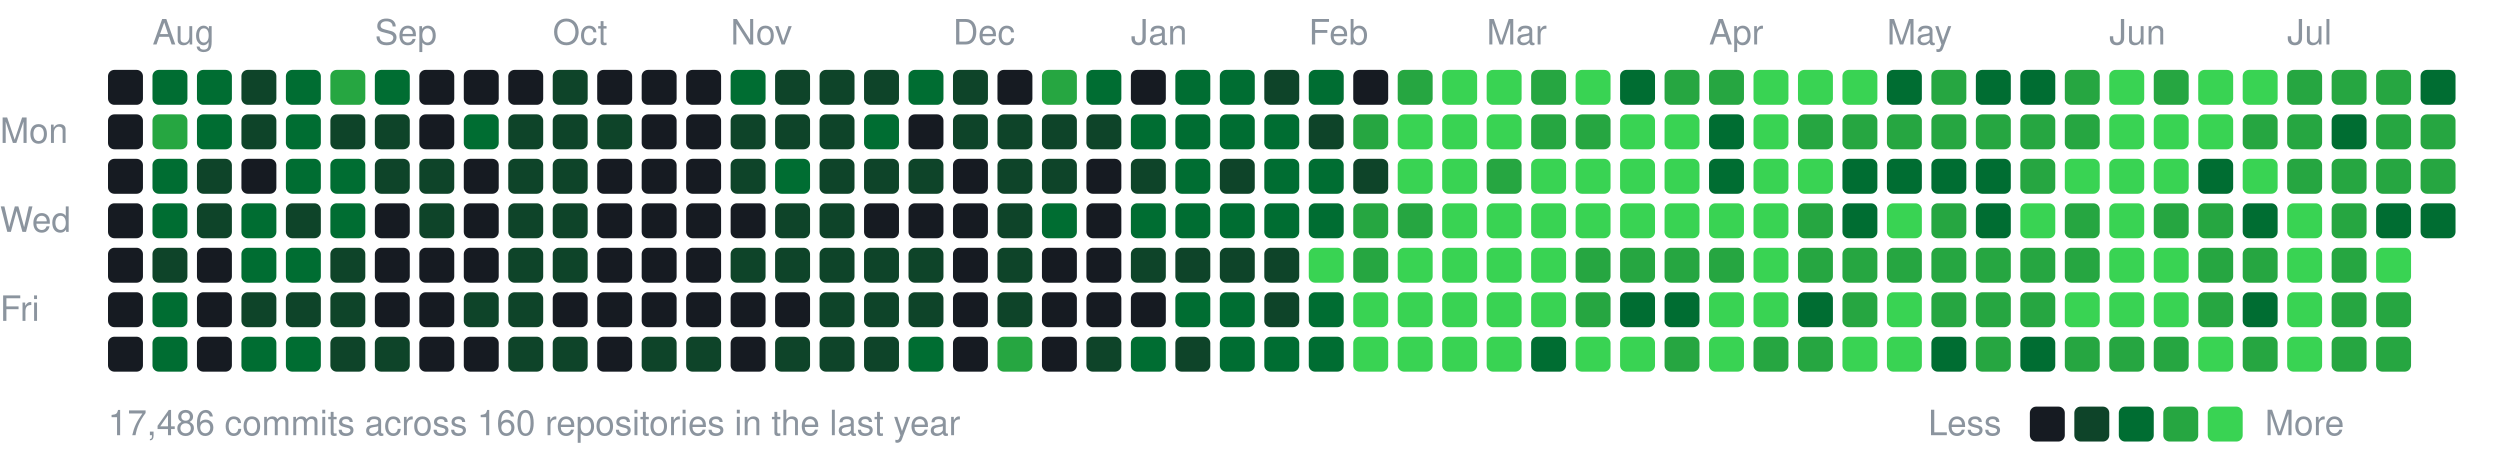
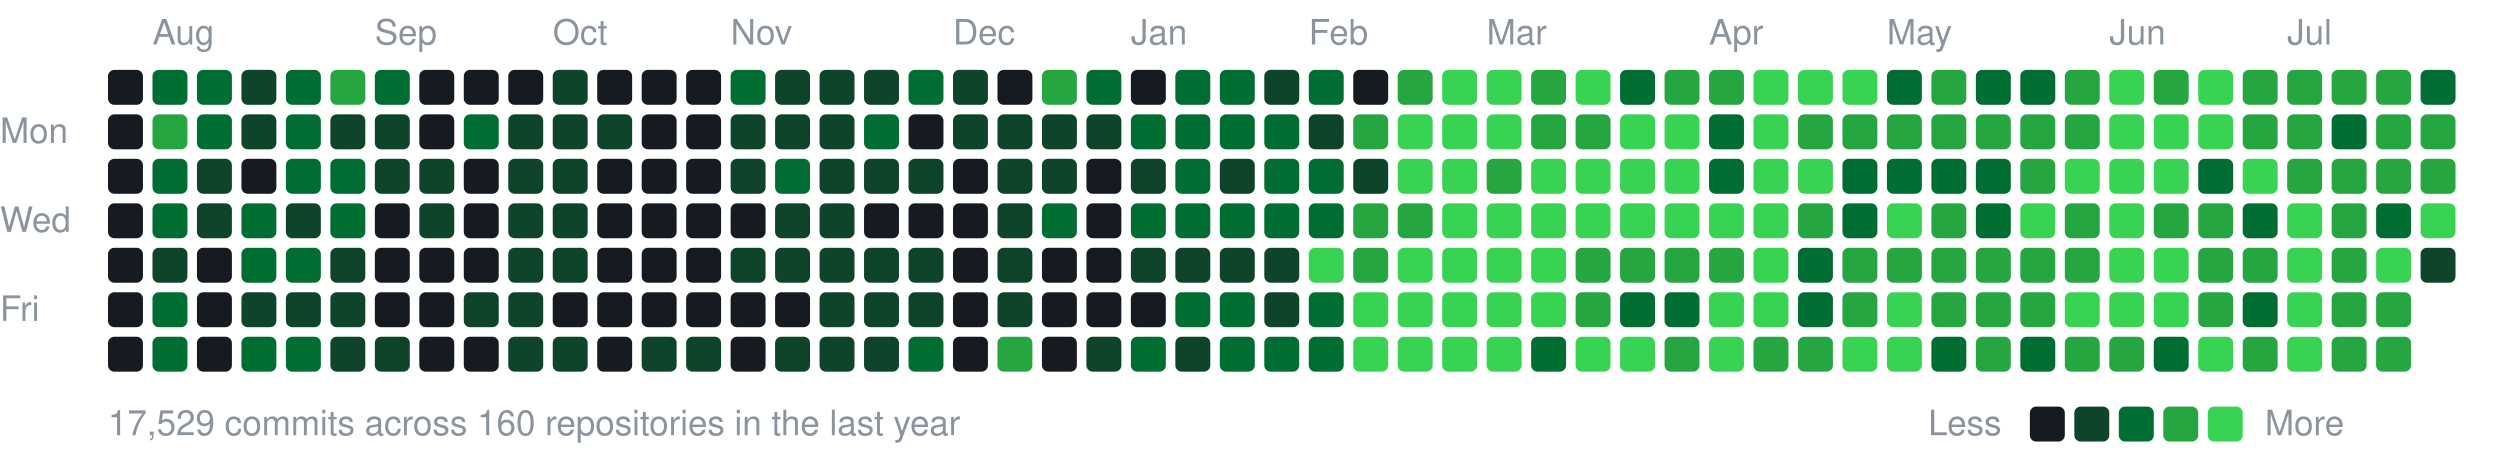
<svg xmlns="http://www.w3.org/2000/svg" width="787" height="147" viewBox="0 0 787 147">
  <style>text{font:11px -apple-system,BlinkMacSystemFont,"Segoe UI",Helvetica,Arial,sans-serif;fill:#8b949e}</style>
  <text x="48" y="14">Aug</text>
  <text x="118" y="14">Sep</text>
  <text x="174" y="14">Oct</text>
  <text x="230" y="14">Nov</text>
  <text x="300" y="14">Dec</text>
  <text x="356" y="14">Jan</text>
  <text x="412" y="14">Feb</text>
  <text x="468" y="14">Mar</text>
  <text x="538" y="14">Apr</text>
  <text x="594" y="14">May</text>
  <text x="664" y="14">Jun</text>
  <text x="720" y="14">Jul</text>
  <text x="0" y="45">Mon</text>
  <text x="0" y="73">Wed</text>
  <text x="0" y="101">Fri</text>
  <rect x="34" y="22" width="11" height="11" rx="2" fill="#161b22" />
  <rect x="34" y="36" width="11" height="11" rx="2" fill="#161b22" />
  <rect x="34" y="50" width="11" height="11" rx="2" fill="#161b22" />
  <rect x="34" y="64" width="11" height="11" rx="2" fill="#161b22" />
  <rect x="34" y="78" width="11" height="11" rx="2" fill="#161b22" />
  <rect x="34" y="92" width="11" height="11" rx="2" fill="#161b22" />
  <rect x="34" y="106" width="11" height="11" rx="2" fill="#161b22" />
  <rect x="48" y="22" width="11" height="11" rx="2" fill="#006d32" />
  <rect x="48" y="36" width="11" height="11" rx="2" fill="#26a641" />
  <rect x="48" y="50" width="11" height="11" rx="2" fill="#006d32" />
  <rect x="48" y="64" width="11" height="11" rx="2" fill="#006d32" />
  <rect x="48" y="78" width="11" height="11" rx="2" fill="#0e4429" />
  <rect x="48" y="92" width="11" height="11" rx="2" fill="#006d32" />
  <rect x="48" y="106" width="11" height="11" rx="2" fill="#006d32" />
  <rect x="62" y="22" width="11" height="11" rx="2" fill="#006d32" />
  <rect x="62" y="36" width="11" height="11" rx="2" fill="#006d32" />
  <rect x="62" y="50" width="11" height="11" rx="2" fill="#0e4429" />
  <rect x="62" y="64" width="11" height="11" rx="2" fill="#0e4429" />
  <rect x="62" y="78" width="11" height="11" rx="2" fill="#161b22" />
  <rect x="62" y="92" width="11" height="11" rx="2" fill="#161b22" />
  <rect x="62" y="106" width="11" height="11" rx="2" fill="#161b22" />
  <rect x="76" y="22" width="11" height="11" rx="2" fill="#0e4429" />
  <rect x="76" y="36" width="11" height="11" rx="2" fill="#0e4429" />
  <rect x="76" y="50" width="11" height="11" rx="2" fill="#161b22" />
  <rect x="76" y="64" width="11" height="11" rx="2" fill="#006d32" />
  <rect x="76" y="78" width="11" height="11" rx="2" fill="#006d32" />
  <rect x="76" y="92" width="11" height="11" rx="2" fill="#0e4429" />
  <rect x="76" y="106" width="11" height="11" rx="2" fill="#006d32" />
  <rect x="90" y="22" width="11" height="11" rx="2" fill="#006d32" />
  <rect x="90" y="36" width="11" height="11" rx="2" fill="#006d32" />
  <rect x="90" y="50" width="11" height="11" rx="2" fill="#006d32" />
  <rect x="90" y="64" width="11" height="11" rx="2" fill="#0e4429" />
  <rect x="90" y="78" width="11" height="11" rx="2" fill="#006d32" />
  <rect x="90" y="92" width="11" height="11" rx="2" fill="#0e4429" />
  <rect x="90" y="106" width="11" height="11" rx="2" fill="#006d32" />
  <rect x="104" y="22" width="11" height="11" rx="2" fill="#26a641" />
  <rect x="104" y="36" width="11" height="11" rx="2" fill="#0e4429" />
  <rect x="104" y="50" width="11" height="11" rx="2" fill="#006d32" />
  <rect x="104" y="64" width="11" height="11" rx="2" fill="#006d32" />
  <rect x="104" y="78" width="11" height="11" rx="2" fill="#0e4429" />
  <rect x="104" y="92" width="11" height="11" rx="2" fill="#0e4429" />
  <rect x="104" y="106" width="11" height="11" rx="2" fill="#0e4429" />
  <rect x="118" y="22" width="11" height="11" rx="2" fill="#006d32" />
  <rect x="118" y="36" width="11" height="11" rx="2" fill="#0e4429" />
  <rect x="118" y="50" width="11" height="11" rx="2" fill="#0e4429" />
  <rect x="118" y="64" width="11" height="11" rx="2" fill="#161b22" />
  <rect x="118" y="78" width="11" height="11" rx="2" fill="#161b22" />
  <rect x="118" y="92" width="11" height="11" rx="2" fill="#161b22" />
  <rect x="118" y="106" width="11" height="11" rx="2" fill="#0e4429" />
  <rect x="132" y="22" width="11" height="11" rx="2" fill="#161b22" />
  <rect x="132" y="36" width="11" height="11" rx="2" fill="#161b22" />
  <rect x="132" y="50" width="11" height="11" rx="2" fill="#0e4429" />
  <rect x="132" y="64" width="11" height="11" rx="2" fill="#0e4429" />
  <rect x="132" y="78" width="11" height="11" rx="2" fill="#161b22" />
  <rect x="132" y="92" width="11" height="11" rx="2" fill="#161b22" />
  <rect x="132" y="106" width="11" height="11" rx="2" fill="#161b22" />
  <rect x="146" y="22" width="11" height="11" rx="2" fill="#161b22" />
  <rect x="146" y="36" width="11" height="11" rx="2" fill="#006d32" />
  <rect x="146" y="50" width="11" height="11" rx="2" fill="#161b22" />
  <rect x="146" y="64" width="11" height="11" rx="2" fill="#161b22" />
  <rect x="146" y="78" width="11" height="11" rx="2" fill="#161b22" />
  <rect x="146" y="92" width="11" height="11" rx="2" fill="#0e4429" />
  <rect x="146" y="106" width="11" height="11" rx="2" fill="#161b22" />
  <rect x="160" y="22" width="11" height="11" rx="2" fill="#161b22" />
  <rect x="160" y="36" width="11" height="11" rx="2" fill="#0e4429" />
  <rect x="160" y="50" width="11" height="11" rx="2" fill="#0e4429" />
  <rect x="160" y="64" width="11" height="11" rx="2" fill="#0e4429" />
  <rect x="160" y="78" width="11" height="11" rx="2" fill="#0e4429" />
  <rect x="160" y="92" width="11" height="11" rx="2" fill="#0e4429" />
  <rect x="160" y="106" width="11" height="11" rx="2" fill="#0e4429" />
  <rect x="174" y="22" width="11" height="11" rx="2" fill="#0e4429" />
  <rect x="174" y="36" width="11" height="11" rx="2" fill="#0e4429" />
  <rect x="174" y="50" width="11" height="11" rx="2" fill="#0e4429" />
  <rect x="174" y="64" width="11" height="11" rx="2" fill="#0e4429" />
  <rect x="174" y="78" width="11" height="11" rx="2" fill="#0e4429" />
  <rect x="174" y="92" width="11" height="11" rx="2" fill="#161b22" />
  <rect x="174" y="106" width="11" height="11" rx="2" fill="#0e4429" />
  <rect x="188" y="22" width="11" height="11" rx="2" fill="#161b22" />
  <rect x="188" y="36" width="11" height="11" rx="2" fill="#0e4429" />
  <rect x="188" y="50" width="11" height="11" rx="2" fill="#161b22" />
  <rect x="188" y="64" width="11" height="11" rx="2" fill="#161b22" />
  <rect x="188" y="78" width="11" height="11" rx="2" fill="#161b22" />
  <rect x="188" y="92" width="11" height="11" rx="2" fill="#161b22" />
  <rect x="188" y="106" width="11" height="11" rx="2" fill="#161b22" />
  <rect x="202" y="22" width="11" height="11" rx="2" fill="#161b22" />
  <rect x="202" y="36" width="11" height="11" rx="2" fill="#161b22" />
  <rect x="202" y="50" width="11" height="11" rx="2" fill="#161b22" />
  <rect x="202" y="64" width="11" height="11" rx="2" fill="#161b22" />
  <rect x="202" y="78" width="11" height="11" rx="2" fill="#161b22" />
  <rect x="202" y="92" width="11" height="11" rx="2" fill="#161b22" />
  <rect x="202" y="106" width="11" height="11" rx="2" fill="#0e4429" />
  <rect x="216" y="22" width="11" height="11" rx="2" fill="#161b22" />
  <rect x="216" y="36" width="11" height="11" rx="2" fill="#161b22" />
  <rect x="216" y="50" width="11" height="11" rx="2" fill="#161b22" />
  <rect x="216" y="64" width="11" height="11" rx="2" fill="#161b22" />
  <rect x="216" y="78" width="11" height="11" rx="2" fill="#161b22" />
  <rect x="216" y="92" width="11" height="11" rx="2" fill="#161b22" />
  <rect x="216" y="106" width="11" height="11" rx="2" fill="#0e4429" />
  <rect x="230" y="22" width="11" height="11" rx="2" fill="#006d32" />
  <rect x="230" y="36" width="11" height="11" rx="2" fill="#0e4429" />
  <rect x="230" y="50" width="11" height="11" rx="2" fill="#0e4429" />
  <rect x="230" y="64" width="11" height="11" rx="2" fill="#161b22" />
  <rect x="230" y="78" width="11" height="11" rx="2" fill="#0e4429" />
  <rect x="230" y="92" width="11" height="11" rx="2" fill="#161b22" />
  <rect x="230" y="106" width="11" height="11" rx="2" fill="#161b22" />
  <rect x="244" y="22" width="11" height="11" rx="2" fill="#0e4429" />
  <rect x="244" y="36" width="11" height="11" rx="2" fill="#0e4429" />
  <rect x="244" y="50" width="11" height="11" rx="2" fill="#006d32" />
  <rect x="244" y="64" width="11" height="11" rx="2" fill="#0e4429" />
  <rect x="244" y="78" width="11" height="11" rx="2" fill="#0e4429" />
  <rect x="244" y="92" width="11" height="11" rx="2" fill="#161b22" />
  <rect x="244" y="106" width="11" height="11" rx="2" fill="#0e4429" />
  <rect x="258" y="22" width="11" height="11" rx="2" fill="#0e4429" />
  <rect x="258" y="36" width="11" height="11" rx="2" fill="#0e4429" />
  <rect x="258" y="50" width="11" height="11" rx="2" fill="#0e4429" />
  <rect x="258" y="64" width="11" height="11" rx="2" fill="#0e4429" />
  <rect x="258" y="78" width="11" height="11" rx="2" fill="#0e4429" />
  <rect x="258" y="92" width="11" height="11" rx="2" fill="#0e4429" />
  <rect x="258" y="106" width="11" height="11" rx="2" fill="#0e4429" />
  <rect x="272" y="22" width="11" height="11" rx="2" fill="#0e4429" />
  <rect x="272" y="36" width="11" height="11" rx="2" fill="#006d32" />
  <rect x="272" y="50" width="11" height="11" rx="2" fill="#0e4429" />
  <rect x="272" y="64" width="11" height="11" rx="2" fill="#161b22" />
  <rect x="272" y="78" width="11" height="11" rx="2" fill="#0e4429" />
  <rect x="272" y="92" width="11" height="11" rx="2" fill="#0e4429" />
  <rect x="272" y="106" width="11" height="11" rx="2" fill="#0e4429" />
  <rect x="286" y="22" width="11" height="11" rx="2" fill="#006d32" />
  <rect x="286" y="36" width="11" height="11" rx="2" fill="#161b22" />
  <rect x="286" y="50" width="11" height="11" rx="2" fill="#0e4429" />
  <rect x="286" y="64" width="11" height="11" rx="2" fill="#161b22" />
  <rect x="286" y="78" width="11" height="11" rx="2" fill="#0e4429" />
  <rect x="286" y="92" width="11" height="11" rx="2" fill="#0e4429" />
  <rect x="286" y="106" width="11" height="11" rx="2" fill="#006d32" />
  <rect x="300" y="22" width="11" height="11" rx="2" fill="#0e4429" />
  <rect x="300" y="36" width="11" height="11" rx="2" fill="#0e4429" />
  <rect x="300" y="50" width="11" height="11" rx="2" fill="#161b22" />
  <rect x="300" y="64" width="11" height="11" rx="2" fill="#161b22" />
  <rect x="300" y="78" width="11" height="11" rx="2" fill="#161b22" />
  <rect x="300" y="92" width="11" height="11" rx="2" fill="#161b22" />
  <rect x="300" y="106" width="11" height="11" rx="2" fill="#161b22" />
  <rect x="314" y="22" width="11" height="11" rx="2" fill="#161b22" />
  <rect x="314" y="36" width="11" height="11" rx="2" fill="#0e4429" />
  <rect x="314" y="50" width="11" height="11" rx="2" fill="#0e4429" />
  <rect x="314" y="64" width="11" height="11" rx="2" fill="#0e4429" />
  <rect x="314" y="78" width="11" height="11" rx="2" fill="#0e4429" />
  <rect x="314" y="92" width="11" height="11" rx="2" fill="#0e4429" />
  <rect x="314" y="106" width="11" height="11" rx="2" fill="#26a641" />
  <rect x="328" y="22" width="11" height="11" rx="2" fill="#26a641" />
  <rect x="328" y="36" width="11" height="11" rx="2" fill="#0e4429" />
  <rect x="328" y="50" width="11" height="11" rx="2" fill="#0e4429" />
  <rect x="328" y="64" width="11" height="11" rx="2" fill="#006d32" />
  <rect x="328" y="78" width="11" height="11" rx="2" fill="#161b22" />
  <rect x="328" y="92" width="11" height="11" rx="2" fill="#161b22" />
  <rect x="328" y="106" width="11" height="11" rx="2" fill="#161b22" />
  <rect x="342" y="22" width="11" height="11" rx="2" fill="#006d32" />
  <rect x="342" y="36" width="11" height="11" rx="2" fill="#0e4429" />
  <rect x="342" y="50" width="11" height="11" rx="2" fill="#161b22" />
  <rect x="342" y="64" width="11" height="11" rx="2" fill="#161b22" />
  <rect x="342" y="78" width="11" height="11" rx="2" fill="#161b22" />
  <rect x="342" y="92" width="11" height="11" rx="2" fill="#161b22" />
  <rect x="342" y="106" width="11" height="11" rx="2" fill="#0e4429" />
  <rect x="356" y="22" width="11" height="11" rx="2" fill="#161b22" />
  <rect x="356" y="36" width="11" height="11" rx="2" fill="#006d32" />
  <rect x="356" y="50" width="11" height="11" rx="2" fill="#0e4429" />
  <rect x="356" y="64" width="11" height="11" rx="2" fill="#006d32" />
  <rect x="356" y="78" width="11" height="11" rx="2" fill="#0e4429" />
  <rect x="356" y="92" width="11" height="11" rx="2" fill="#161b22" />
  <rect x="356" y="106" width="11" height="11" rx="2" fill="#006d32" />
  <rect x="370" y="22" width="11" height="11" rx="2" fill="#006d32" />
  <rect x="370" y="36" width="11" height="11" rx="2" fill="#006d32" />
  <rect x="370" y="50" width="11" height="11" rx="2" fill="#006d32" />
  <rect x="370" y="64" width="11" height="11" rx="2" fill="#006d32" />
  <rect x="370" y="78" width="11" height="11" rx="2" fill="#0e4429" />
  <rect x="370" y="92" width="11" height="11" rx="2" fill="#006d32" />
  <rect x="370" y="106" width="11" height="11" rx="2" fill="#0e4429" />
  <rect x="384" y="22" width="11" height="11" rx="2" fill="#006d32" />
  <rect x="384" y="36" width="11" height="11" rx="2" fill="#006d32" />
  <rect x="384" y="50" width="11" height="11" rx="2" fill="#0e4429" />
  <rect x="384" y="64" width="11" height="11" rx="2" fill="#006d32" />
  <rect x="384" y="78" width="11" height="11" rx="2" fill="#0e4429" />
  <rect x="384" y="92" width="11" height="11" rx="2" fill="#006d32" />
  <rect x="384" y="106" width="11" height="11" rx="2" fill="#006d32" />
  <rect x="398" y="22" width="11" height="11" rx="2" fill="#0e4429" />
  <rect x="398" y="36" width="11" height="11" rx="2" fill="#006d32" />
  <rect x="398" y="50" width="11" height="11" rx="2" fill="#006d32" />
  <rect x="398" y="64" width="11" height="11" rx="2" fill="#006d32" />
  <rect x="398" y="78" width="11" height="11" rx="2" fill="#0e4429" />
  <rect x="398" y="92" width="11" height="11" rx="2" fill="#0e4429" />
  <rect x="398" y="106" width="11" height="11" rx="2" fill="#006d32" />
  <rect x="412" y="22" width="11" height="11" rx="2" fill="#006d32" />
  <rect x="412" y="36" width="11" height="11" rx="2" fill="#0e4429" />
  <rect x="412" y="50" width="11" height="11" rx="2" fill="#006d32" />
  <rect x="412" y="64" width="11" height="11" rx="2" fill="#006d32" />
  <rect x="412" y="78" width="11" height="11" rx="2" fill="#39d353" />
  <rect x="412" y="92" width="11" height="11" rx="2" fill="#006d32" />
  <rect x="412" y="106" width="11" height="11" rx="2" fill="#006d32" />
  <rect x="426" y="22" width="11" height="11" rx="2" fill="#161b22" />
  <rect x="426" y="36" width="11" height="11" rx="2" fill="#26a641" />
  <rect x="426" y="50" width="11" height="11" rx="2" fill="#0e4429" />
  <rect x="426" y="64" width="11" height="11" rx="2" fill="#26a641" />
  <rect x="426" y="78" width="11" height="11" rx="2" fill="#26a641" />
  <rect x="426" y="92" width="11" height="11" rx="2" fill="#39d353" />
  <rect x="426" y="106" width="11" height="11" rx="2" fill="#39d353" />
  <rect x="440" y="22" width="11" height="11" rx="2" fill="#26a641" />
  <rect x="440" y="36" width="11" height="11" rx="2" fill="#39d353" />
  <rect x="440" y="50" width="11" height="11" rx="2" fill="#39d353" />
  <rect x="440" y="64" width="11" height="11" rx="2" fill="#26a641" />
  <rect x="440" y="78" width="11" height="11" rx="2" fill="#39d353" />
  <rect x="440" y="92" width="11" height="11" rx="2" fill="#39d353" />
  <rect x="440" y="106" width="11" height="11" rx="2" fill="#39d353" />
  <rect x="454" y="22" width="11" height="11" rx="2" fill="#39d353" />
  <rect x="454" y="36" width="11" height="11" rx="2" fill="#39d353" />
  <rect x="454" y="50" width="11" height="11" rx="2" fill="#39d353" />
  <rect x="454" y="64" width="11" height="11" rx="2" fill="#39d353" />
  <rect x="454" y="78" width="11" height="11" rx="2" fill="#39d353" />
  <rect x="454" y="92" width="11" height="11" rx="2" fill="#39d353" />
  <rect x="454" y="106" width="11" height="11" rx="2" fill="#39d353" />
  <rect x="468" y="22" width="11" height="11" rx="2" fill="#39d353" />
  <rect x="468" y="36" width="11" height="11" rx="2" fill="#39d353" />
  <rect x="468" y="50" width="11" height="11" rx="2" fill="#26a641" />
  <rect x="468" y="64" width="11" height="11" rx="2" fill="#39d353" />
  <rect x="468" y="78" width="11" height="11" rx="2" fill="#39d353" />
  <rect x="468" y="92" width="11" height="11" rx="2" fill="#39d353" />
  <rect x="468" y="106" width="11" height="11" rx="2" fill="#39d353" />
  <rect x="482" y="22" width="11" height="11" rx="2" fill="#26a641" />
  <rect x="482" y="36" width="11" height="11" rx="2" fill="#26a641" />
  <rect x="482" y="50" width="11" height="11" rx="2" fill="#39d353" />
  <rect x="482" y="64" width="11" height="11" rx="2" fill="#39d353" />
  <rect x="482" y="78" width="11" height="11" rx="2" fill="#39d353" />
  <rect x="482" y="92" width="11" height="11" rx="2" fill="#39d353" />
  <rect x="482" y="106" width="11" height="11" rx="2" fill="#006d32" />
  <rect x="496" y="22" width="11" height="11" rx="2" fill="#39d353" />
  <rect x="496" y="36" width="11" height="11" rx="2" fill="#26a641" />
  <rect x="496" y="50" width="11" height="11" rx="2" fill="#39d353" />
  <rect x="496" y="64" width="11" height="11" rx="2" fill="#39d353" />
  <rect x="496" y="78" width="11" height="11" rx="2" fill="#26a641" />
  <rect x="496" y="92" width="11" height="11" rx="2" fill="#26a641" />
  <rect x="496" y="106" width="11" height="11" rx="2" fill="#39d353" />
  <rect x="510" y="22" width="11" height="11" rx="2" fill="#006d32" />
  <rect x="510" y="36" width="11" height="11" rx="2" fill="#39d353" />
  <rect x="510" y="50" width="11" height="11" rx="2" fill="#39d353" />
  <rect x="510" y="64" width="11" height="11" rx="2" fill="#39d353" />
  <rect x="510" y="78" width="11" height="11" rx="2" fill="#26a641" />
  <rect x="510" y="92" width="11" height="11" rx="2" fill="#006d32" />
  <rect x="510" y="106" width="11" height="11" rx="2" fill="#39d353" />
  <rect x="524" y="22" width="11" height="11" rx="2" fill="#26a641" />
  <rect x="524" y="36" width="11" height="11" rx="2" fill="#39d353" />
  <rect x="524" y="50" width="11" height="11" rx="2" fill="#39d353" />
  <rect x="524" y="64" width="11" height="11" rx="2" fill="#39d353" />
  <rect x="524" y="78" width="11" height="11" rx="2" fill="#26a641" />
  <rect x="524" y="92" width="11" height="11" rx="2" fill="#006d32" />
  <rect x="524" y="106" width="11" height="11" rx="2" fill="#26a641" />
  <rect x="538" y="22" width="11" height="11" rx="2" fill="#26a641" />
  <rect x="538" y="36" width="11" height="11" rx="2" fill="#006d32" />
  <rect x="538" y="50" width="11" height="11" rx="2" fill="#006d32" />
  <rect x="538" y="64" width="11" height="11" rx="2" fill="#39d353" />
  <rect x="538" y="78" width="11" height="11" rx="2" fill="#26a641" />
  <rect x="538" y="92" width="11" height="11" rx="2" fill="#39d353" />
  <rect x="538" y="106" width="11" height="11" rx="2" fill="#39d353" />
  <rect x="552" y="22" width="11" height="11" rx="2" fill="#39d353" />
  <rect x="552" y="36" width="11" height="11" rx="2" fill="#39d353" />
  <rect x="552" y="50" width="11" height="11" rx="2" fill="#39d353" />
  <rect x="552" y="64" width="11" height="11" rx="2" fill="#39d353" />
  <rect x="552" y="78" width="11" height="11" rx="2" fill="#39d353" />
  <rect x="552" y="92" width="11" height="11" rx="2" fill="#39d353" />
  <rect x="552" y="106" width="11" height="11" rx="2" fill="#26a641" />
  <rect x="566" y="22" width="11" height="11" rx="2" fill="#39d353" />
  <rect x="566" y="36" width="11" height="11" rx="2" fill="#26a641" />
  <rect x="566" y="50" width="11" height="11" rx="2" fill="#39d353" />
  <rect x="566" y="64" width="11" height="11" rx="2" fill="#26a641" />
-   <rect x="566" y="78" width="11" height="11" rx="2" fill="#26a641" />
+   <rect x="566" y="78" width="11" height="11" rx="2" fill="#006d32" />
  <rect x="566" y="92" width="11" height="11" rx="2" fill="#006d32" />
  <rect x="566" y="106" width="11" height="11" rx="2" fill="#26a641" />
  <rect x="580" y="22" width="11" height="11" rx="2" fill="#39d353" />
  <rect x="580" y="36" width="11" height="11" rx="2" fill="#26a641" />
  <rect x="580" y="50" width="11" height="11" rx="2" fill="#006d32" />
  <rect x="580" y="64" width="11" height="11" rx="2" fill="#006d32" />
  <rect x="580" y="78" width="11" height="11" rx="2" fill="#26a641" />
  <rect x="580" y="92" width="11" height="11" rx="2" fill="#26a641" />
  <rect x="580" y="106" width="11" height="11" rx="2" fill="#39d353" />
  <rect x="594" y="22" width="11" height="11" rx="2" fill="#006d32" />
  <rect x="594" y="36" width="11" height="11" rx="2" fill="#26a641" />
  <rect x="594" y="50" width="11" height="11" rx="2" fill="#006d32" />
  <rect x="594" y="64" width="11" height="11" rx="2" fill="#39d353" />
  <rect x="594" y="78" width="11" height="11" rx="2" fill="#26a641" />
  <rect x="594" y="92" width="11" height="11" rx="2" fill="#39d353" />
  <rect x="594" y="106" width="11" height="11" rx="2" fill="#39d353" />
  <rect x="608" y="22" width="11" height="11" rx="2" fill="#26a641" />
  <rect x="608" y="36" width="11" height="11" rx="2" fill="#26a641" />
  <rect x="608" y="50" width="11" height="11" rx="2" fill="#006d32" />
  <rect x="608" y="64" width="11" height="11" rx="2" fill="#26a641" />
  <rect x="608" y="78" width="11" height="11" rx="2" fill="#26a641" />
  <rect x="608" y="92" width="11" height="11" rx="2" fill="#26a641" />
  <rect x="608" y="106" width="11" height="11" rx="2" fill="#006d32" />
  <rect x="622" y="22" width="11" height="11" rx="2" fill="#006d32" />
  <rect x="622" y="36" width="11" height="11" rx="2" fill="#26a641" />
  <rect x="622" y="50" width="11" height="11" rx="2" fill="#006d32" />
  <rect x="622" y="64" width="11" height="11" rx="2" fill="#006d32" />
  <rect x="622" y="78" width="11" height="11" rx="2" fill="#26a641" />
  <rect x="622" y="92" width="11" height="11" rx="2" fill="#26a641" />
  <rect x="622" y="106" width="11" height="11" rx="2" fill="#26a641" />
  <rect x="636" y="22" width="11" height="11" rx="2" fill="#006d32" />
  <rect x="636" y="36" width="11" height="11" rx="2" fill="#26a641" />
  <rect x="636" y="50" width="11" height="11" rx="2" fill="#26a641" />
  <rect x="636" y="64" width="11" height="11" rx="2" fill="#39d353" />
  <rect x="636" y="78" width="11" height="11" rx="2" fill="#26a641" />
  <rect x="636" y="92" width="11" height="11" rx="2" fill="#26a641" />
  <rect x="636" y="106" width="11" height="11" rx="2" fill="#006d32" />
  <rect x="650" y="22" width="11" height="11" rx="2" fill="#26a641" />
  <rect x="650" y="36" width="11" height="11" rx="2" fill="#26a641" />
  <rect x="650" y="50" width="11" height="11" rx="2" fill="#39d353" />
  <rect x="650" y="64" width="11" height="11" rx="2" fill="#26a641" />
  <rect x="650" y="78" width="11" height="11" rx="2" fill="#26a641" />
  <rect x="650" y="92" width="11" height="11" rx="2" fill="#39d353" />
  <rect x="650" y="106" width="11" height="11" rx="2" fill="#26a641" />
  <rect x="664" y="22" width="11" height="11" rx="2" fill="#39d353" />
  <rect x="664" y="36" width="11" height="11" rx="2" fill="#39d353" />
  <rect x="664" y="50" width="11" height="11" rx="2" fill="#39d353" />
  <rect x="664" y="64" width="11" height="11" rx="2" fill="#39d353" />
  <rect x="664" y="78" width="11" height="11" rx="2" fill="#39d353" />
  <rect x="664" y="92" width="11" height="11" rx="2" fill="#39d353" />
  <rect x="664" y="106" width="11" height="11" rx="2" fill="#26a641" />
  <rect x="678" y="22" width="11" height="11" rx="2" fill="#26a641" />
  <rect x="678" y="36" width="11" height="11" rx="2" fill="#39d353" />
  <rect x="678" y="50" width="11" height="11" rx="2" fill="#39d353" />
  <rect x="678" y="64" width="11" height="11" rx="2" fill="#26a641" />
  <rect x="678" y="78" width="11" height="11" rx="2" fill="#39d353" />
  <rect x="678" y="92" width="11" height="11" rx="2" fill="#39d353" />
-   <rect x="678" y="106" width="11" height="11" rx="2" fill="#26a641" />
+   <rect x="678" y="106" width="11" height="11" rx="2" fill="#006d32" />
  <rect x="692" y="22" width="11" height="11" rx="2" fill="#39d353" />
  <rect x="692" y="36" width="11" height="11" rx="2" fill="#39d353" />
  <rect x="692" y="50" width="11" height="11" rx="2" fill="#006d32" />
  <rect x="692" y="64" width="11" height="11" rx="2" fill="#26a641" />
  <rect x="692" y="78" width="11" height="11" rx="2" fill="#26a641" />
  <rect x="692" y="92" width="11" height="11" rx="2" fill="#26a641" />
  <rect x="692" y="106" width="11" height="11" rx="2" fill="#39d353" />
-   <rect x="706" y="22" width="11" height="11" rx="2" fill="#39d353" />
+   <rect x="706" y="22" width="11" height="11" rx="2" fill="#26a641" />
  <rect x="706" y="36" width="11" height="11" rx="2" fill="#26a641" />
  <rect x="706" y="50" width="11" height="11" rx="2" fill="#39d353" />
  <rect x="706" y="64" width="11" height="11" rx="2" fill="#006d32" />
  <rect x="706" y="78" width="11" height="11" rx="2" fill="#26a641" />
  <rect x="706" y="92" width="11" height="11" rx="2" fill="#006d32" />
  <rect x="706" y="106" width="11" height="11" rx="2" fill="#26a641" />
  <rect x="720" y="22" width="11" height="11" rx="2" fill="#26a641" />
  <rect x="720" y="36" width="11" height="11" rx="2" fill="#26a641" />
  <rect x="720" y="50" width="11" height="11" rx="2" fill="#26a641" />
  <rect x="720" y="64" width="11" height="11" rx="2" fill="#39d353" />
  <rect x="720" y="78" width="11" height="11" rx="2" fill="#39d353" />
  <rect x="720" y="92" width="11" height="11" rx="2" fill="#39d353" />
  <rect x="720" y="106" width="11" height="11" rx="2" fill="#39d353" />
  <rect x="734" y="22" width="11" height="11" rx="2" fill="#26a641" />
  <rect x="734" y="36" width="11" height="11" rx="2" fill="#006d32" />
  <rect x="734" y="50" width="11" height="11" rx="2" fill="#26a641" />
  <rect x="734" y="64" width="11" height="11" rx="2" fill="#26a641" />
  <rect x="734" y="78" width="11" height="11" rx="2" fill="#26a641" />
  <rect x="734" y="92" width="11" height="11" rx="2" fill="#26a641" />
  <rect x="734" y="106" width="11" height="11" rx="2" fill="#26a641" />
  <rect x="748" y="22" width="11" height="11" rx="2" fill="#26a641" />
  <rect x="748" y="36" width="11" height="11" rx="2" fill="#26a641" />
  <rect x="748" y="50" width="11" height="11" rx="2" fill="#26a641" />
  <rect x="748" y="64" width="11" height="11" rx="2" fill="#006d32" />
  <rect x="748" y="78" width="11" height="11" rx="2" fill="#39d353" />
  <rect x="748" y="92" width="11" height="11" rx="2" fill="#26a641" />
  <rect x="748" y="106" width="11" height="11" rx="2" fill="#26a641" />
  <rect x="762" y="22" width="11" height="11" rx="2" fill="#006d32" />
  <rect x="762" y="36" width="11" height="11" rx="2" fill="#26a641" />
  <rect x="762" y="50" width="11" height="11" rx="2" fill="#26a641" />
-   <rect x="762" y="64" width="11" height="11" rx="2" fill="#006d32" />
-   <text x="34" y="137">17,486 commits across 160 repositories in the last year</text>
+   <rect x="762" y="64" width="11" height="11" rx="2" fill="#39d353" />
+   <rect x="762" y="78" width="11" height="11" rx="2" fill="#0e4429" />
+   <text x="34" y="137">17,529 commits across 160 repositories in the last year</text>
  <text x="607" y="137">Less</text>
  <rect x="639" y="128" width="11" height="11" rx="2" fill="#161b22" />
  <rect x="653" y="128" width="11" height="11" rx="2" fill="#0e4429" />
  <rect x="667" y="128" width="11" height="11" rx="2" fill="#006d32" />
  <rect x="681" y="128" width="11" height="11" rx="2" fill="#26a641" />
  <rect x="695" y="128" width="11" height="11" rx="2" fill="#39d353" />
  <text x="713" y="137">More</text>
</svg>
